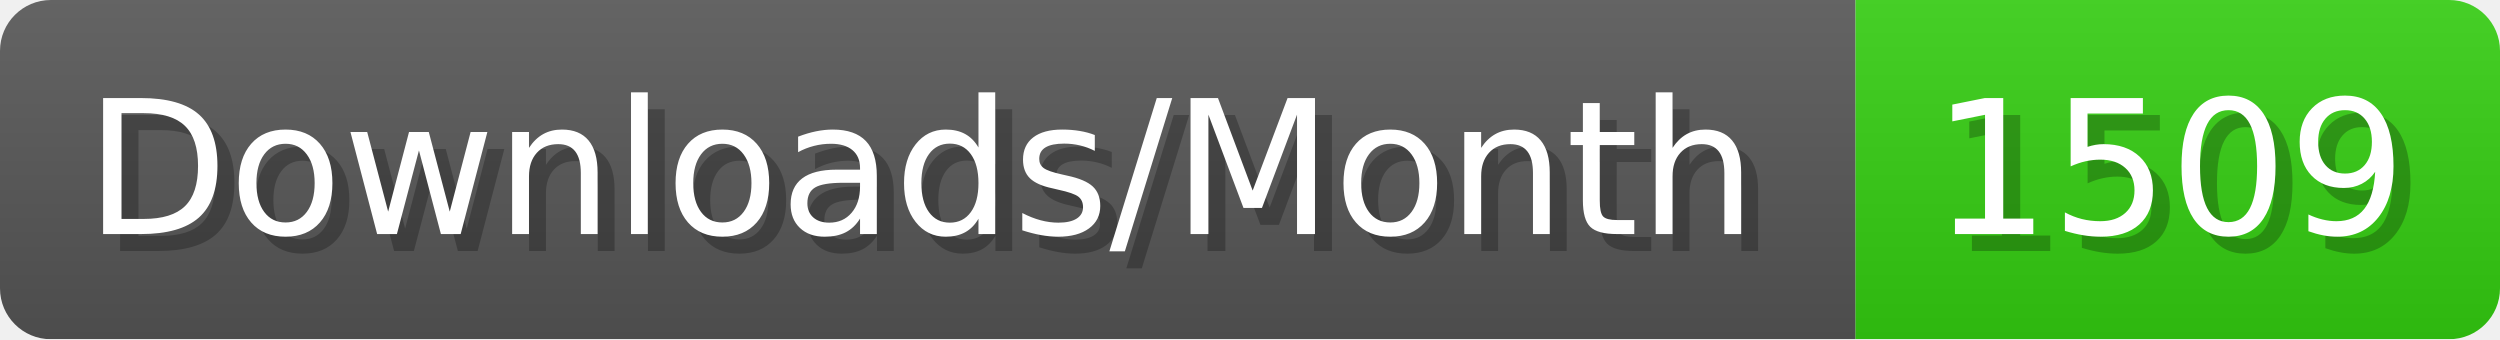
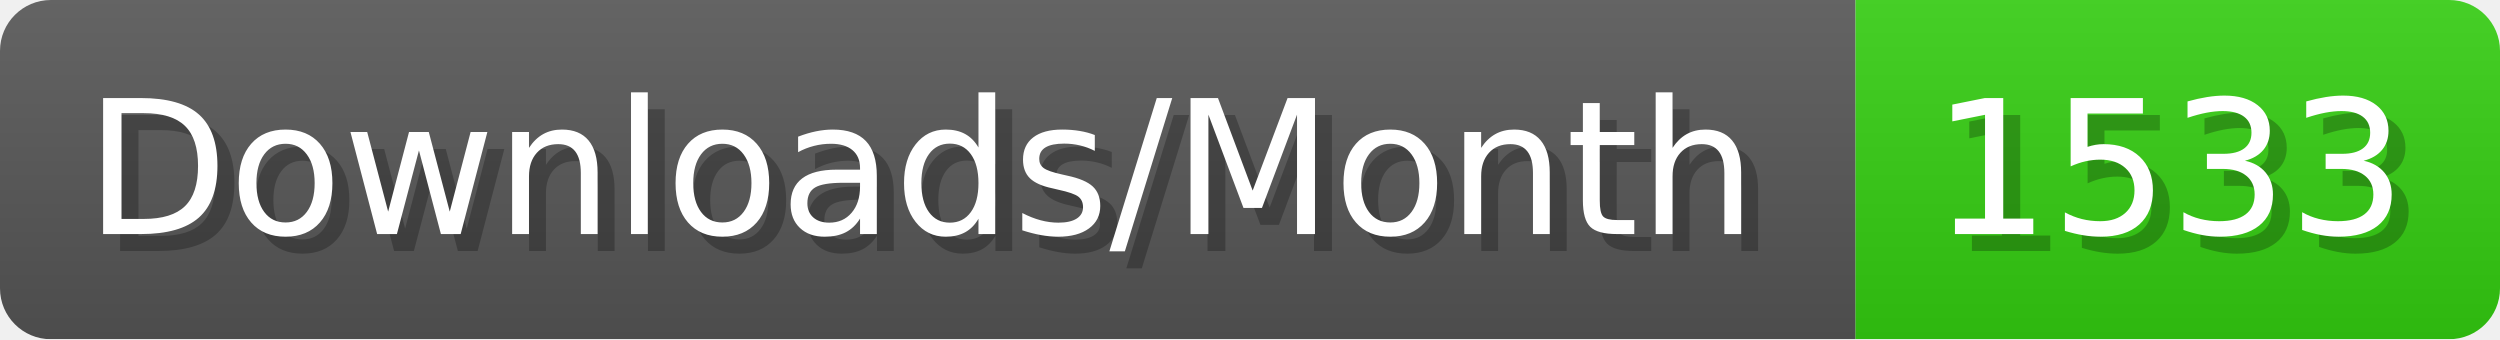
- <svg xmlns="http://www.w3.org/2000/svg" width="147.4" height="20" viewBox="0 0 1474 200" role="img" aria-label="Downloads/Month: 1509">
+ <svg xmlns="http://www.w3.org/2000/svg" width="147.4" height="20" viewBox="0 0 1474 200" role="img" aria-label="Downloads/Month: 1533">
  <linearGradient id="YlXUI" x2="0" y2="100%">
    <stop offset="0" stop-opacity=".1" stop-color="#EEE" />
    <stop offset="1" stop-opacity=".1" />
  </linearGradient>
  <mask id="JHhop">
    <rect width="1474" height="200" rx="30" fill="#FFF" />
  </mask>
  <g mask="url(#JHhop)">
    <rect width="1094" height="200" fill="#555" />
    <rect width="380" height="200" fill="#3C1" x="1094" />
    <rect width="1474" height="200" fill="url(#YlXUI)" />
  </g>
  <g aria-hidden="true" fill="#fff" text-anchor="start" font-family="Verdana,DejaVu Sans,sans-serif" font-size="110">
    <text x="60" y="148" textLength="994" fill="#000" opacity="0.25">Downloads/Month</text>
    <text x="50" y="138" textLength="994">Downloads/Month</text>
-     <text x="1149" y="148" textLength="280" fill="#000" opacity="0.25">1509</text>
-     <text x="1139" y="138" textLength="280">1509</text>
+     <text x="1149" y="148" textLength="280" fill="#000" opacity="0.25">1533</text>
+     <text x="1139" y="138" textLength="280">1533</text>
  </g>
</svg>
